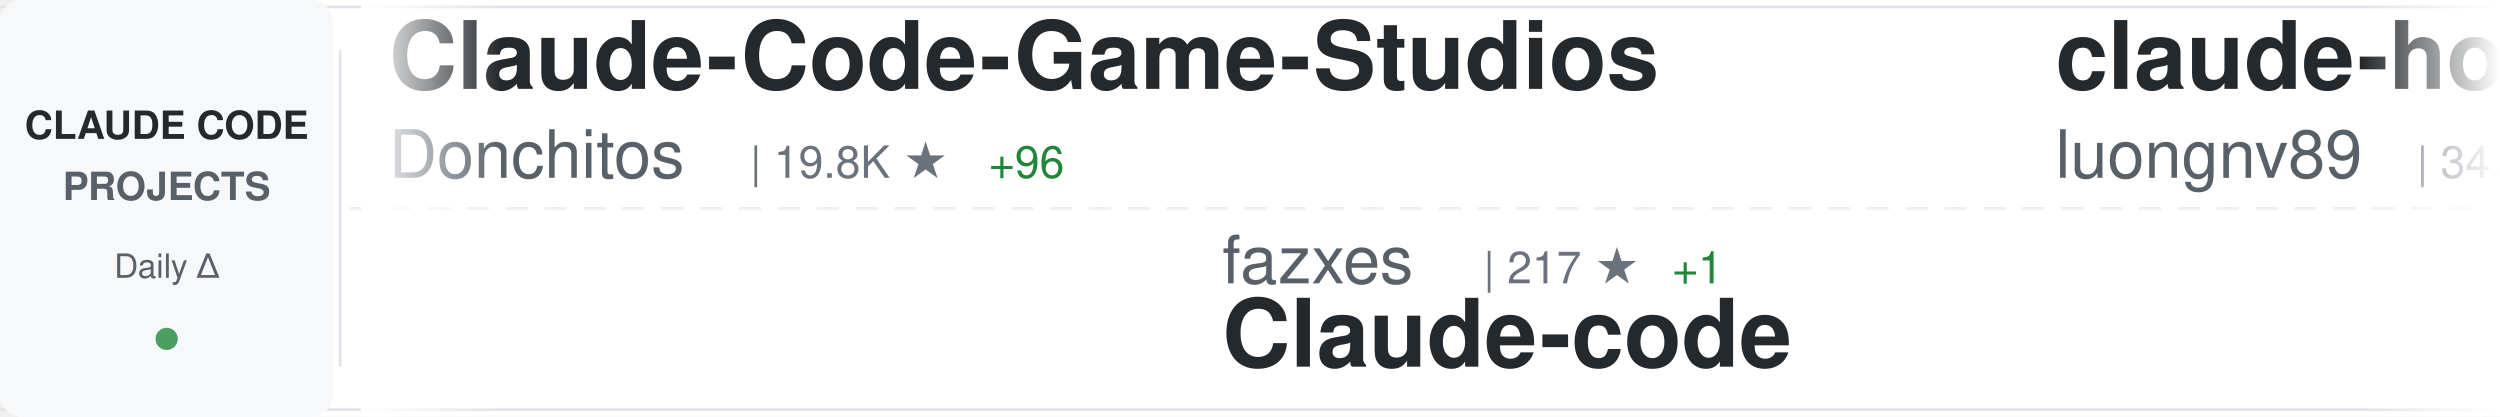
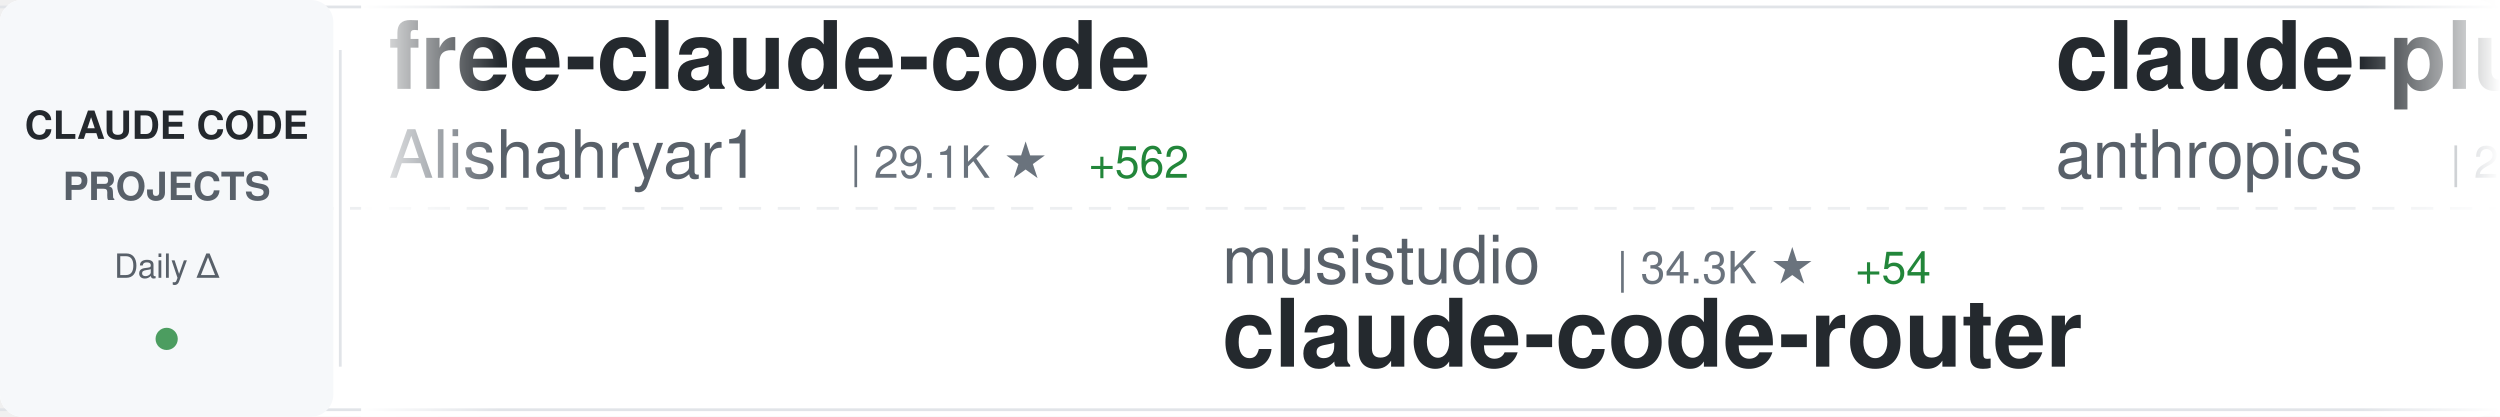
<svg xmlns="http://www.w3.org/2000/svg" width="900" height="150">
  <defs>
    <linearGradient id="awesomeLeftFade" x1="0%" y1="0%" x2="100%" y2="0%">
      <stop offset="0%" style="stop-color:#ffffff;stop-opacity:1" />
      <stop offset="100%" style="stop-color:#ffffff;stop-opacity:0" />
    </linearGradient>
    <linearGradient id="awesomeRightFade" x1="0%" y1="0%" x2="100%" y2="0%">
      <stop offset="0%" style="stop-color:#ffffff;stop-opacity:0" />
      <stop offset="100%" style="stop-color:#ffffff;stop-opacity:1" />
    </linearGradient>
  </defs>
  <rect width="900" height="150" fill="#ffffff" rx="8" />
  <rect x="0" y="2" width="900" height="1" fill="#e1e4e8" />
  <rect x="0" y="147" width="900" height="1" fill="#e1e4e8" />
  <line x1="0" y1="75" x2="900" y2="75" stroke="#e1e4e8" stroke-width="1" stroke-dasharray="8 6" opacity="0.6" />
  <rect x="0" y="0" width="120" height="150" fill="#f6f8fa" rx="8" />
  <text x="60" y="50" font-family="-apple-system, BlinkMacSystemFont, 'Segoe UI', Helvetica, Arial, sans-serif" font-size="14" font-weight="600" fill="#24292e" text-anchor="middle">CLAUDE CODE</text>
  <text x="60" y="72" font-family="-apple-system, BlinkMacSystemFont, 'Segoe UI', Helvetica, Arial, sans-serif" font-size="14" font-weight="600" fill="#586069" text-anchor="middle">PROJECTS</text>
  <text x="60" y="100" font-family="-apple-system, BlinkMacSystemFont, 'Segoe UI', Helvetica, Arial, sans-serif" font-size="12" font-weight="500" fill="#586069" text-anchor="middle">Daily Δ</text>
  <circle cx="60" cy="122" r="4" fill="#22863a" opacity="0.8" />
  <rect x="122" y="18" width="1" height="114" fill="#e1e4e8" />
  <clipPath id="awesomeTickerClip">
    <rect x="130" y="0" width="770" height="150" />
  </clipPath>
  <g clip-path="url(#awesomeTickerClip)">
    <g id="awesomeTickerItems">
      <animateTransform attributeName="transform" attributeType="XML" type="translate" from="0 0" to="-3000 0" dur="54s" repeatCount="indefinite" />
      <g transform="translate(0, 0)">
-         <text x="140" y="32" font-family="-apple-system, BlinkMacSystemFont, 'Segoe UI', Helvetica, Arial, sans-serif" font-size="34" font-weight="600" fill="#24292e">Claude-Code-Game-Studios</text>
-         <text x="140" y="64" font-family="-apple-system, BlinkMacSystemFont, 'Segoe UI', Helvetica, Arial, sans-serif" font-size="24" font-weight="400" fill="#586069">Donchitos</text>
-         <text x="270" y="64" font-family="-apple-system, BlinkMacSystemFont, 'Segoe UI', Helvetica, Arial, sans-serif" font-size="16" font-weight="500" fill="#6a737d">| 19.8K ★</text>
-         <text x="356" y="64" font-family="-apple-system, BlinkMacSystemFont, 'Segoe UI', Helvetica, Arial, sans-serif" font-size="16" font-weight="500" fill="#22863a"> +96</text>
+         <text x="140" y="32" font-family="-apple-system, BlinkMacSystemFont, 'Segoe UI', Helvetica, Arial, sans-serif" font-size="34" font-weight="600" fill="#24292e">free-claude-code</text>
+         <text x="140" y="64" font-family="-apple-system, BlinkMacSystemFont, 'Segoe UI', Helvetica, Arial, sans-serif" font-size="24" font-weight="400" fill="#586069">Alishahryar1</text>
+         <text x="306" y="64" font-family="-apple-system, BlinkMacSystemFont, 'Segoe UI', Helvetica, Arial, sans-serif" font-size="16" font-weight="500" fill="#6a737d">| 29.1K ★</text>
+         <text x="392" y="64" font-family="-apple-system, BlinkMacSystemFont, 'Segoe UI', Helvetica, Arial, sans-serif" font-size="16" font-weight="500" fill="#22863a"> +562</text>
      </g>
      <g transform="translate(300, 0)">
-         <text x="140" y="102" font-family="-apple-system, BlinkMacSystemFont, 'Segoe UI', Helvetica, Arial, sans-serif" font-size="24" font-weight="400" fill="#586069">fazxes</text>
-         <text x="234" y="102" font-family="-apple-system, BlinkMacSystemFont, 'Segoe UI', Helvetica, Arial, sans-serif" font-size="16" font-weight="500" fill="#6a737d">| 217 ★</text>
-         <text x="302" y="102" font-family="-apple-system, BlinkMacSystemFont, 'Segoe UI', Helvetica, Arial, sans-serif" font-size="16" font-weight="500" fill="#22863a"> +1</text>
-         <text x="140" y="132" font-family="-apple-system, BlinkMacSystemFont, 'Segoe UI', Helvetica, Arial, sans-serif" font-size="34" font-weight="600" fill="#24292e">Claude-code</text>
+         <text x="140" y="102" font-family="-apple-system, BlinkMacSystemFont, 'Segoe UI', Helvetica, Arial, sans-serif" font-size="24" font-weight="400" fill="#586069">musistudio</text>
+         <text x="282" y="102" font-family="-apple-system, BlinkMacSystemFont, 'Segoe UI', Helvetica, Arial, sans-serif" font-size="16" font-weight="500" fill="#6a737d">| 34.3K ★</text>
+         <text x="368" y="102" font-family="-apple-system, BlinkMacSystemFont, 'Segoe UI', Helvetica, Arial, sans-serif" font-size="16" font-weight="500" fill="#22863a"> +54</text>
+         <text x="140" y="132" font-family="-apple-system, BlinkMacSystemFont, 'Segoe UI', Helvetica, Arial, sans-serif" font-size="34" font-weight="600" fill="#24292e">claude-code-router</text>
      </g>
      <g transform="translate(600, 0)">
-         <text x="140" y="32" font-family="-apple-system, BlinkMacSystemFont, 'Segoe UI', Helvetica, Arial, sans-serif" font-size="34" font-weight="600" fill="#24292e">claude-howto</text>
-         <text x="140" y="64" font-family="-apple-system, BlinkMacSystemFont, 'Segoe UI', Helvetica, Arial, sans-serif" font-size="24" font-weight="400" fill="#586069">luongnv89</text>
-         <text x="270" y="64" font-family="-apple-system, BlinkMacSystemFont, 'Segoe UI', Helvetica, Arial, sans-serif" font-size="16" font-weight="500" fill="#6a737d">| 34.1K ★</text>
-         <text x="356" y="64" font-family="-apple-system, BlinkMacSystemFont, 'Segoe UI', Helvetica, Arial, sans-serif" font-size="16" font-weight="500" fill="#22863a"> +118</text>
+         <text x="140" y="32" font-family="-apple-system, BlinkMacSystemFont, 'Segoe UI', Helvetica, Arial, sans-serif" font-size="34" font-weight="600" fill="#24292e">claude-plugins-official</text>
+         <text x="140" y="64" font-family="-apple-system, BlinkMacSystemFont, 'Segoe UI', Helvetica, Arial, sans-serif" font-size="24" font-weight="400" fill="#586069">anthropics</text>
+         <text x="282" y="64" font-family="-apple-system, BlinkMacSystemFont, 'Segoe UI', Helvetica, Arial, sans-serif" font-size="16" font-weight="500" fill="#6a737d">| 27.2K ★</text>
+         <text x="368" y="64" font-family="-apple-system, BlinkMacSystemFont, 'Segoe UI', Helvetica, Arial, sans-serif" font-size="16" font-weight="500" fill="#22863a"> +852</text>
      </g>
      <g transform="translate(900, 0)">
-         <text x="140" y="102" font-family="-apple-system, BlinkMacSystemFont, 'Segoe UI', Helvetica, Arial, sans-serif" font-size="24" font-weight="400" fill="#586069">KPR111</text>
-         <text x="234" y="102" font-family="-apple-system, BlinkMacSystemFont, 'Segoe UI', Helvetica, Arial, sans-serif" font-size="16" font-weight="500" fill="#6a737d">| 17 ★</text>
+         <text x="140" y="102" font-family="-apple-system, BlinkMacSystemFont, 'Segoe UI', Helvetica, Arial, sans-serif" font-size="24" font-weight="400" fill="#586069">FlorianBruniaux</text>
+         <text x="342" y="102" font-family="-apple-system, BlinkMacSystemFont, 'Segoe UI', Helvetica, Arial, sans-serif" font-size="16" font-weight="500" fill="#6a737d">| 4.5K ★</text>
+         <text x="419" y="102" font-family="-apple-system, BlinkMacSystemFont, 'Segoe UI', Helvetica, Arial, sans-serif" font-size="16" font-weight="500" fill="#22863a"> +9</text>
+         <text x="140" y="132" font-family="-apple-system, BlinkMacSystemFont, 'Segoe UI', Helvetica, Arial, sans-serif" font-size="34" font-weight="600" fill="#24292e">claude-code-ultimate-gui...</text>
+       </g>
+       <g transform="translate(1200, 0)">
+         <text x="140" y="32" font-family="-apple-system, BlinkMacSystemFont, 'Segoe UI', Helvetica, Arial, sans-serif" font-size="34" font-weight="600" fill="#24292e">nanoclaw</text>
+         <text x="140" y="64" font-family="-apple-system, BlinkMacSystemFont, 'Segoe UI', Helvetica, Arial, sans-serif" font-size="24" font-weight="400" fill="#586069">nanocoai</text>
+         <text x="258" y="64" font-family="-apple-system, BlinkMacSystemFont, 'Segoe UI', Helvetica, Arial, sans-serif" font-size="16" font-weight="500" fill="#6a737d">| 29.4K ★</text>
+         <text x="344" y="64" font-family="-apple-system, BlinkMacSystemFont, 'Segoe UI', Helvetica, Arial, sans-serif" font-size="16" font-weight="500" fill="#22863a"> +48</text>
+       </g>
+       <g transform="translate(1500, 0)">
+         <text x="140" y="102" font-family="-apple-system, BlinkMacSystemFont, 'Segoe UI', Helvetica, Arial, sans-serif" font-size="24" font-weight="400" fill="#586069">pengchengneo</text>
+         <text x="306" y="102" font-family="-apple-system, BlinkMacSystemFont, 'Segoe UI', Helvetica, Arial, sans-serif" font-size="16" font-weight="500" fill="#6a737d">| 1.4K ★</text>
+         <text x="383" y="102" font-family="-apple-system, BlinkMacSystemFont, 'Segoe UI', Helvetica, Arial, sans-serif" font-size="16" font-weight="500" fill="#22863a"> +3</text>
        <text x="140" y="132" font-family="-apple-system, BlinkMacSystemFont, 'Segoe UI', Helvetica, Arial, sans-serif" font-size="34" font-weight="600" fill="#24292e">Claude-Code</text>
      </g>
-       <g transform="translate(1200, 0)">
+       <g transform="translate(1800, 0)">
        <text x="140" y="32" font-family="-apple-system, BlinkMacSystemFont, 'Segoe UI', Helvetica, Arial, sans-serif" font-size="34" font-weight="600" fill="#24292e">claude-coder</text>
        <text x="140" y="64" font-family="-apple-system, BlinkMacSystemFont, 'Segoe UI', Helvetica, Arial, sans-serif" font-size="24" font-weight="400" fill="#586069">kodu-ai</text>
        <text x="246" y="64" font-family="-apple-system, BlinkMacSystemFont, 'Segoe UI', Helvetica, Arial, sans-serif" font-size="16" font-weight="500" fill="#6a737d">| 5.3K ★</text>
      </g>
-       <g transform="translate(1500, 0)">
-         <text x="140" y="102" font-family="-apple-system, BlinkMacSystemFont, 'Segoe UI', Helvetica, Arial, sans-serif" font-size="24" font-weight="400" fill="#586069">anthropics</text>
-         <text x="282" y="102" font-family="-apple-system, BlinkMacSystemFont, 'Segoe UI', Helvetica, Arial, sans-serif" font-size="16" font-weight="500" fill="#6a737d">| 7.7K ★</text>
-         <text x="359" y="102" font-family="-apple-system, BlinkMacSystemFont, 'Segoe UI', Helvetica, Arial, sans-serif" font-size="16" font-weight="500" fill="#22863a"> +18</text>
-         <text x="140" y="132" font-family="-apple-system, BlinkMacSystemFont, 'Segoe UI', Helvetica, Arial, sans-serif" font-size="34" font-weight="600" fill="#24292e">claude-code-action</text>
-       </g>
-       <g transform="translate(1800, 0)">
-         <text x="140" y="32" font-family="-apple-system, BlinkMacSystemFont, 'Segoe UI', Helvetica, Arial, sans-serif" font-size="34" font-weight="600" fill="#24292e">claude-code-rust</text>
-         <text x="140" y="64" font-family="-apple-system, BlinkMacSystemFont, 'Segoe UI', Helvetica, Arial, sans-serif" font-size="24" font-weight="400" fill="#586069">lorryjovens-hub</text>
-         <text x="342" y="64" font-family="-apple-system, BlinkMacSystemFont, 'Segoe UI', Helvetica, Arial, sans-serif" font-size="16" font-weight="500" fill="#6a737d">| 1.6K ★</text>
-         <text x="419" y="64" font-family="-apple-system, BlinkMacSystemFont, 'Segoe UI', Helvetica, Arial, sans-serif" font-size="16" font-weight="500" fill="#22863a"> +3</text>
-       </g>
      <g transform="translate(2100, 0)">
-         <text x="140" y="102" font-family="-apple-system, BlinkMacSystemFont, 'Segoe UI', Helvetica, Arial, sans-serif" font-size="24" font-weight="400" fill="#586069">nicedreamzapp</text>
-         <text x="318" y="102" font-family="-apple-system, BlinkMacSystemFont, 'Segoe UI', Helvetica, Arial, sans-serif" font-size="16" font-weight="500" fill="#6a737d">| 2.7K ★</text>
-         <text x="395" y="102" font-family="-apple-system, BlinkMacSystemFont, 'Segoe UI', Helvetica, Arial, sans-serif" font-size="16" font-weight="500" fill="#22863a"> +4</text>
-         <text x="140" y="132" font-family="-apple-system, BlinkMacSystemFont, 'Segoe UI', Helvetica, Arial, sans-serif" font-size="34" font-weight="600" fill="#24292e">claude-code-local</text>
+         <text x="140" y="102" font-family="-apple-system, BlinkMacSystemFont, 'Segoe UI', Helvetica, Arial, sans-serif" font-size="24" font-weight="400" fill="#586069">sugyan</text>
+         <text x="234" y="102" font-family="-apple-system, BlinkMacSystemFont, 'Segoe UI', Helvetica, Arial, sans-serif" font-size="16" font-weight="500" fill="#6a737d">| 1.1K ★</text>
+         <text x="311" y="102" font-family="-apple-system, BlinkMacSystemFont, 'Segoe UI', Helvetica, Arial, sans-serif" font-size="16" font-weight="500" fill="#22863a"> +1</text>
+         <text x="140" y="132" font-family="-apple-system, BlinkMacSystemFont, 'Segoe UI', Helvetica, Arial, sans-serif" font-size="34" font-weight="600" fill="#24292e">claude-code-webui</text>
      </g>
      <g transform="translate(2400, 0)">
-         <text x="140" y="32" font-family="-apple-system, BlinkMacSystemFont, 'Segoe UI', Helvetica, Arial, sans-serif" font-size="34" font-weight="600" fill="#24292e">claude-code-from-scratch</text>
-         <text x="140" y="64" font-family="-apple-system, BlinkMacSystemFont, 'Segoe UI', Helvetica, Arial, sans-serif" font-size="24" font-weight="400" fill="#586069">Windy3f3f3f3f</text>
-         <text x="318" y="64" font-family="-apple-system, BlinkMacSystemFont, 'Segoe UI', Helvetica, Arial, sans-serif" font-size="16" font-weight="500" fill="#6a737d">| 1.3K ★</text>
-         <text x="395" y="64" font-family="-apple-system, BlinkMacSystemFont, 'Segoe UI', Helvetica, Arial, sans-serif" font-size="16" font-weight="500" fill="#22863a"> +3</text>
+         <text x="140" y="32" font-family="-apple-system, BlinkMacSystemFont, 'Segoe UI', Helvetica, Arial, sans-serif" font-size="34" font-weight="600" fill="#24292e">claude-skills</text>
+         <text x="140" y="64" font-family="-apple-system, BlinkMacSystemFont, 'Segoe UI', Helvetica, Arial, sans-serif" font-size="24" font-weight="400" fill="#586069">alirezarezvani</text>
+         <text x="330" y="64" font-family="-apple-system, BlinkMacSystemFont, 'Segoe UI', Helvetica, Arial, sans-serif" font-size="16" font-weight="500" fill="#6a737d">| 16.1K ★</text>
+         <text x="416" y="64" font-family="-apple-system, BlinkMacSystemFont, 'Segoe UI', Helvetica, Arial, sans-serif" font-size="16" font-weight="500" fill="#22863a"> +77</text>
      </g>
      <g transform="translate(2700, 0)">
-         <text x="140" y="102" font-family="-apple-system, BlinkMacSystemFont, 'Segoe UI', Helvetica, Arial, sans-serif" font-size="24" font-weight="400" fill="#586069">anthropics</text>
-         <text x="282" y="102" font-family="-apple-system, BlinkMacSystemFont, 'Segoe UI', Helvetica, Arial, sans-serif" font-size="16" font-weight="500" fill="#6a737d">| 140.2K ★</text>
-         <text x="377" y="102" font-family="-apple-system, BlinkMacSystemFont, 'Segoe UI', Helvetica, Arial, sans-serif" font-size="16" font-weight="500" fill="#22863a"> +483</text>
-         <text x="140" y="132" font-family="-apple-system, BlinkMacSystemFont, 'Segoe UI', Helvetica, Arial, sans-serif" font-size="34" font-weight="600" fill="#24292e">skills</text>
+         <text x="140" y="102" font-family="-apple-system, BlinkMacSystemFont, 'Segoe UI', Helvetica, Arial, sans-serif" font-size="24" font-weight="400" fill="#586069">ghuntley</text>
+         <text x="258" y="102" font-family="-apple-system, BlinkMacSystemFont, 'Segoe UI', Helvetica, Arial, sans-serif" font-size="16" font-weight="500" fill="#6a737d">| 978 ★</text>
+         <text x="140" y="132" font-family="-apple-system, BlinkMacSystemFont, 'Segoe UI', Helvetica, Arial, sans-serif" font-size="34" font-weight="600" fill="#24292e">claude-code-source-code-...</text>
      </g>
      <g transform="translate(3000, 0)">
-         <text x="140" y="32" font-family="-apple-system, BlinkMacSystemFont, 'Segoe UI', Helvetica, Arial, sans-serif" font-size="34" font-weight="600" fill="#24292e">Claude-Code-Game-Studios</text>
-         <text x="140" y="64" font-family="-apple-system, BlinkMacSystemFont, 'Segoe UI', Helvetica, Arial, sans-serif" font-size="24" font-weight="400" fill="#586069">Donchitos</text>
-         <text x="270" y="64" font-family="-apple-system, BlinkMacSystemFont, 'Segoe UI', Helvetica, Arial, sans-serif" font-size="16" font-weight="500" fill="#6a737d">| 19.8K ★</text>
-         <text x="356" y="64" font-family="-apple-system, BlinkMacSystemFont, 'Segoe UI', Helvetica, Arial, sans-serif" font-size="16" font-weight="500" fill="#22863a"> +96</text>
+         <text x="140" y="32" font-family="-apple-system, BlinkMacSystemFont, 'Segoe UI', Helvetica, Arial, sans-serif" font-size="34" font-weight="600" fill="#24292e">free-claude-code</text>
+         <text x="140" y="64" font-family="-apple-system, BlinkMacSystemFont, 'Segoe UI', Helvetica, Arial, sans-serif" font-size="24" font-weight="400" fill="#586069">Alishahryar1</text>
+         <text x="306" y="64" font-family="-apple-system, BlinkMacSystemFont, 'Segoe UI', Helvetica, Arial, sans-serif" font-size="16" font-weight="500" fill="#6a737d">| 29.1K ★</text>
+         <text x="392" y="64" font-family="-apple-system, BlinkMacSystemFont, 'Segoe UI', Helvetica, Arial, sans-serif" font-size="16" font-weight="500" fill="#22863a"> +562</text>
      </g>
      <g transform="translate(3300, 0)">
-         <text x="140" y="102" font-family="-apple-system, BlinkMacSystemFont, 'Segoe UI', Helvetica, Arial, sans-serif" font-size="24" font-weight="400" fill="#586069">fazxes</text>
-         <text x="234" y="102" font-family="-apple-system, BlinkMacSystemFont, 'Segoe UI', Helvetica, Arial, sans-serif" font-size="16" font-weight="500" fill="#6a737d">| 217 ★</text>
-         <text x="302" y="102" font-family="-apple-system, BlinkMacSystemFont, 'Segoe UI', Helvetica, Arial, sans-serif" font-size="16" font-weight="500" fill="#22863a"> +1</text>
-         <text x="140" y="132" font-family="-apple-system, BlinkMacSystemFont, 'Segoe UI', Helvetica, Arial, sans-serif" font-size="34" font-weight="600" fill="#24292e">Claude-code</text>
+         <text x="140" y="102" font-family="-apple-system, BlinkMacSystemFont, 'Segoe UI', Helvetica, Arial, sans-serif" font-size="24" font-weight="400" fill="#586069">musistudio</text>
+         <text x="282" y="102" font-family="-apple-system, BlinkMacSystemFont, 'Segoe UI', Helvetica, Arial, sans-serif" font-size="16" font-weight="500" fill="#6a737d">| 34.3K ★</text>
+         <text x="368" y="102" font-family="-apple-system, BlinkMacSystemFont, 'Segoe UI', Helvetica, Arial, sans-serif" font-size="16" font-weight="500" fill="#22863a"> +54</text>
+         <text x="140" y="132" font-family="-apple-system, BlinkMacSystemFont, 'Segoe UI', Helvetica, Arial, sans-serif" font-size="34" font-weight="600" fill="#24292e">claude-code-router</text>
      </g>
      <g transform="translate(3600, 0)">
-         <text x="140" y="32" font-family="-apple-system, BlinkMacSystemFont, 'Segoe UI', Helvetica, Arial, sans-serif" font-size="34" font-weight="600" fill="#24292e">claude-howto</text>
-         <text x="140" y="64" font-family="-apple-system, BlinkMacSystemFont, 'Segoe UI', Helvetica, Arial, sans-serif" font-size="24" font-weight="400" fill="#586069">luongnv89</text>
-         <text x="270" y="64" font-family="-apple-system, BlinkMacSystemFont, 'Segoe UI', Helvetica, Arial, sans-serif" font-size="16" font-weight="500" fill="#6a737d">| 34.1K ★</text>
-         <text x="356" y="64" font-family="-apple-system, BlinkMacSystemFont, 'Segoe UI', Helvetica, Arial, sans-serif" font-size="16" font-weight="500" fill="#22863a"> +118</text>
+         <text x="140" y="32" font-family="-apple-system, BlinkMacSystemFont, 'Segoe UI', Helvetica, Arial, sans-serif" font-size="34" font-weight="600" fill="#24292e">claude-plugins-official</text>
+         <text x="140" y="64" font-family="-apple-system, BlinkMacSystemFont, 'Segoe UI', Helvetica, Arial, sans-serif" font-size="24" font-weight="400" fill="#586069">anthropics</text>
+         <text x="282" y="64" font-family="-apple-system, BlinkMacSystemFont, 'Segoe UI', Helvetica, Arial, sans-serif" font-size="16" font-weight="500" fill="#6a737d">| 27.2K ★</text>
+         <text x="368" y="64" font-family="-apple-system, BlinkMacSystemFont, 'Segoe UI', Helvetica, Arial, sans-serif" font-size="16" font-weight="500" fill="#22863a"> +852</text>
      </g>
      <g transform="translate(3900, 0)">
-         <text x="140" y="102" font-family="-apple-system, BlinkMacSystemFont, 'Segoe UI', Helvetica, Arial, sans-serif" font-size="24" font-weight="400" fill="#586069">KPR111</text>
-         <text x="234" y="102" font-family="-apple-system, BlinkMacSystemFont, 'Segoe UI', Helvetica, Arial, sans-serif" font-size="16" font-weight="500" fill="#6a737d">| 17 ★</text>
-         <text x="140" y="132" font-family="-apple-system, BlinkMacSystemFont, 'Segoe UI', Helvetica, Arial, sans-serif" font-size="34" font-weight="600" fill="#24292e">Claude-Code</text>
+         <text x="140" y="102" font-family="-apple-system, BlinkMacSystemFont, 'Segoe UI', Helvetica, Arial, sans-serif" font-size="24" font-weight="400" fill="#586069">FlorianBruniaux</text>
+         <text x="342" y="102" font-family="-apple-system, BlinkMacSystemFont, 'Segoe UI', Helvetica, Arial, sans-serif" font-size="16" font-weight="500" fill="#6a737d">| 4.5K ★</text>
+         <text x="419" y="102" font-family="-apple-system, BlinkMacSystemFont, 'Segoe UI', Helvetica, Arial, sans-serif" font-size="16" font-weight="500" fill="#22863a"> +9</text>
+         <text x="140" y="132" font-family="-apple-system, BlinkMacSystemFont, 'Segoe UI', Helvetica, Arial, sans-serif" font-size="34" font-weight="600" fill="#24292e">claude-code-ultimate-gui...</text>
      </g>
    </g>
  </g>
  <rect x="130" y="0" width="50" height="150" fill="url(#awesomeLeftFade)" />
  <rect x="850" y="0" width="50" height="150" fill="url(#awesomeRightFade)" />
</svg>
